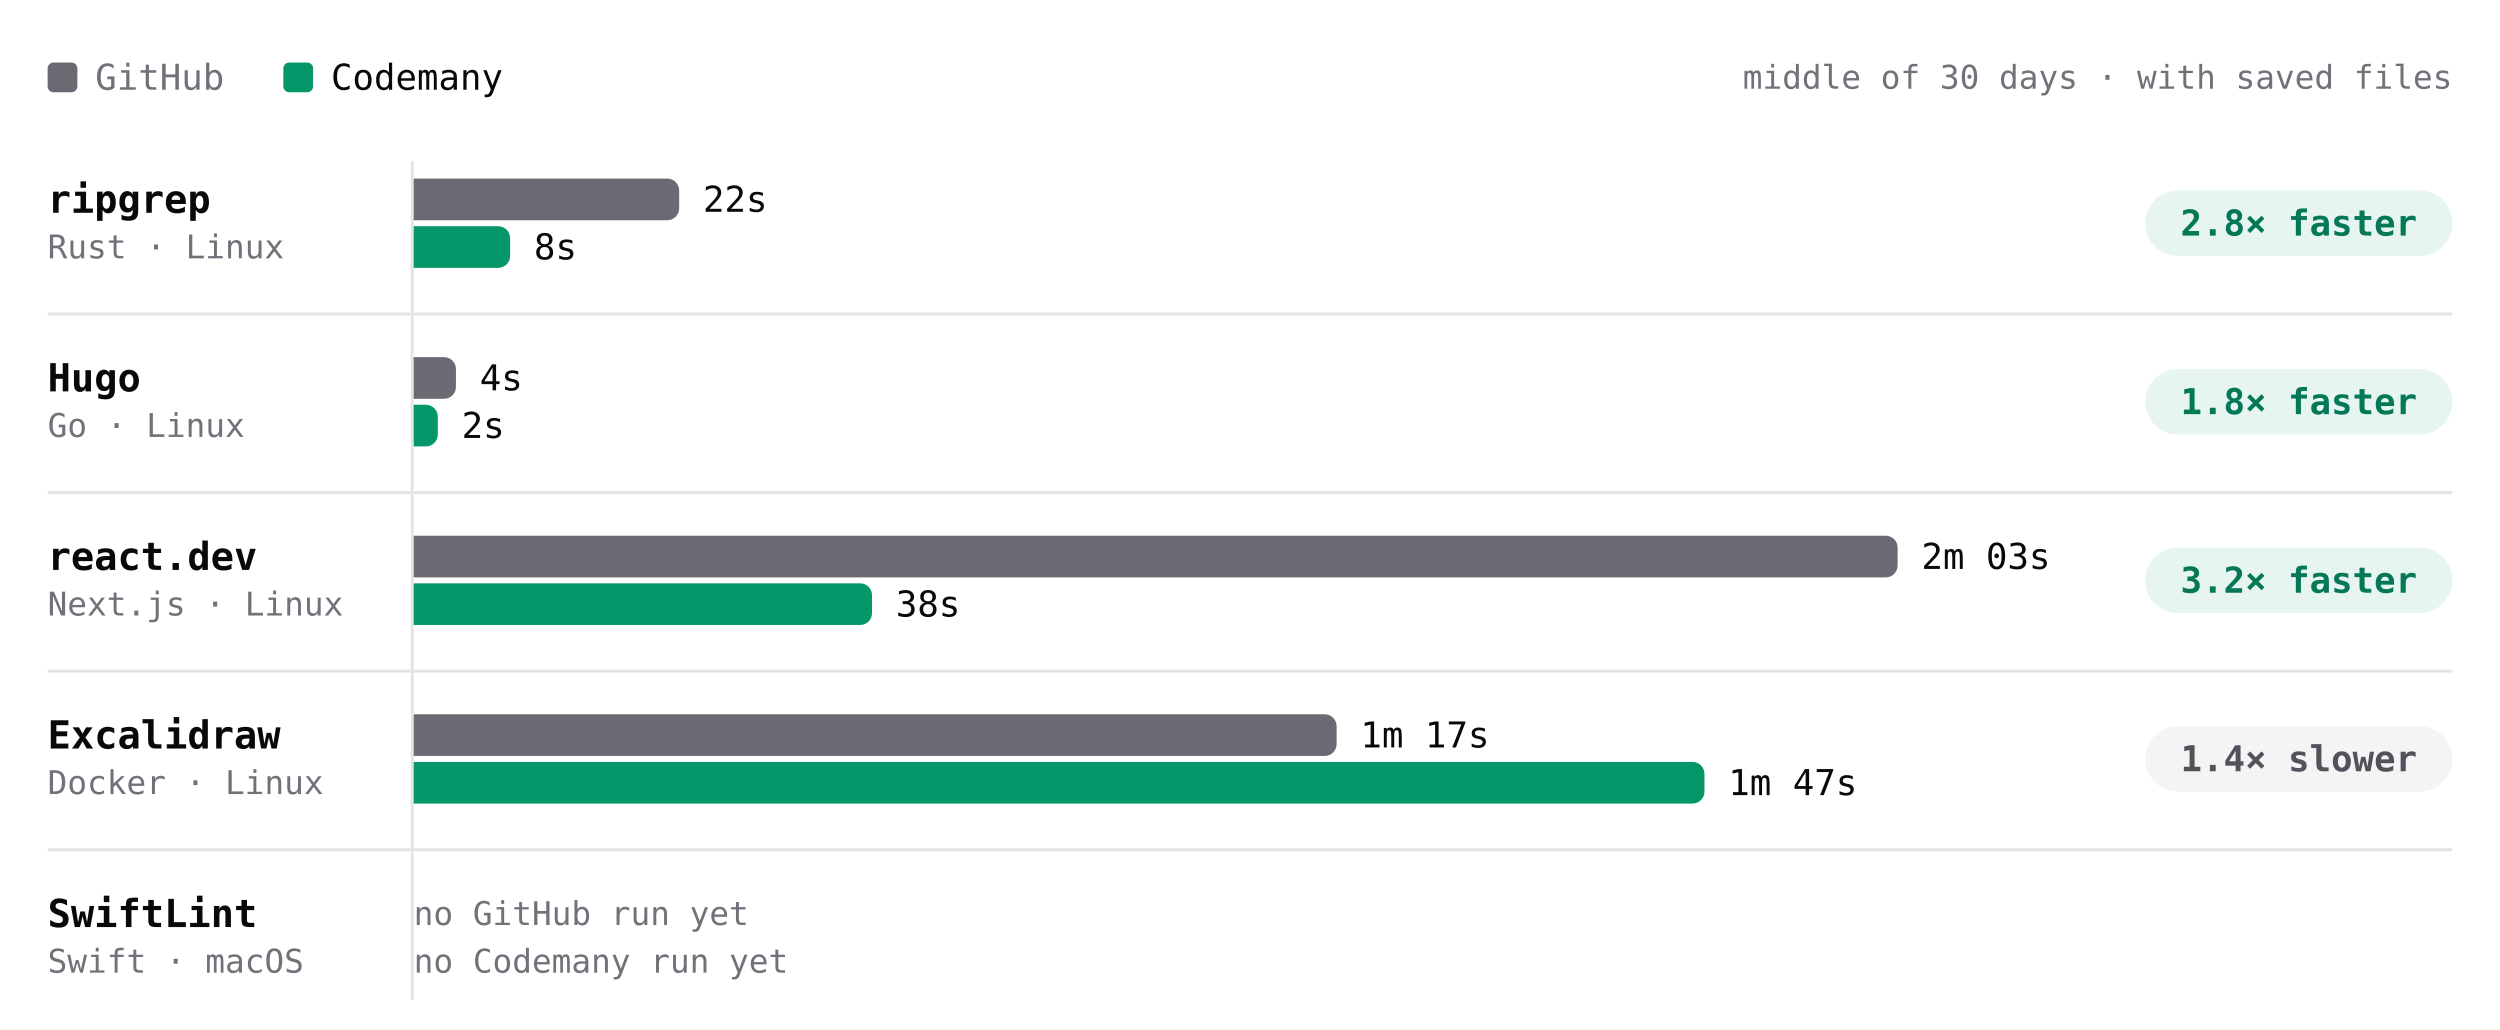
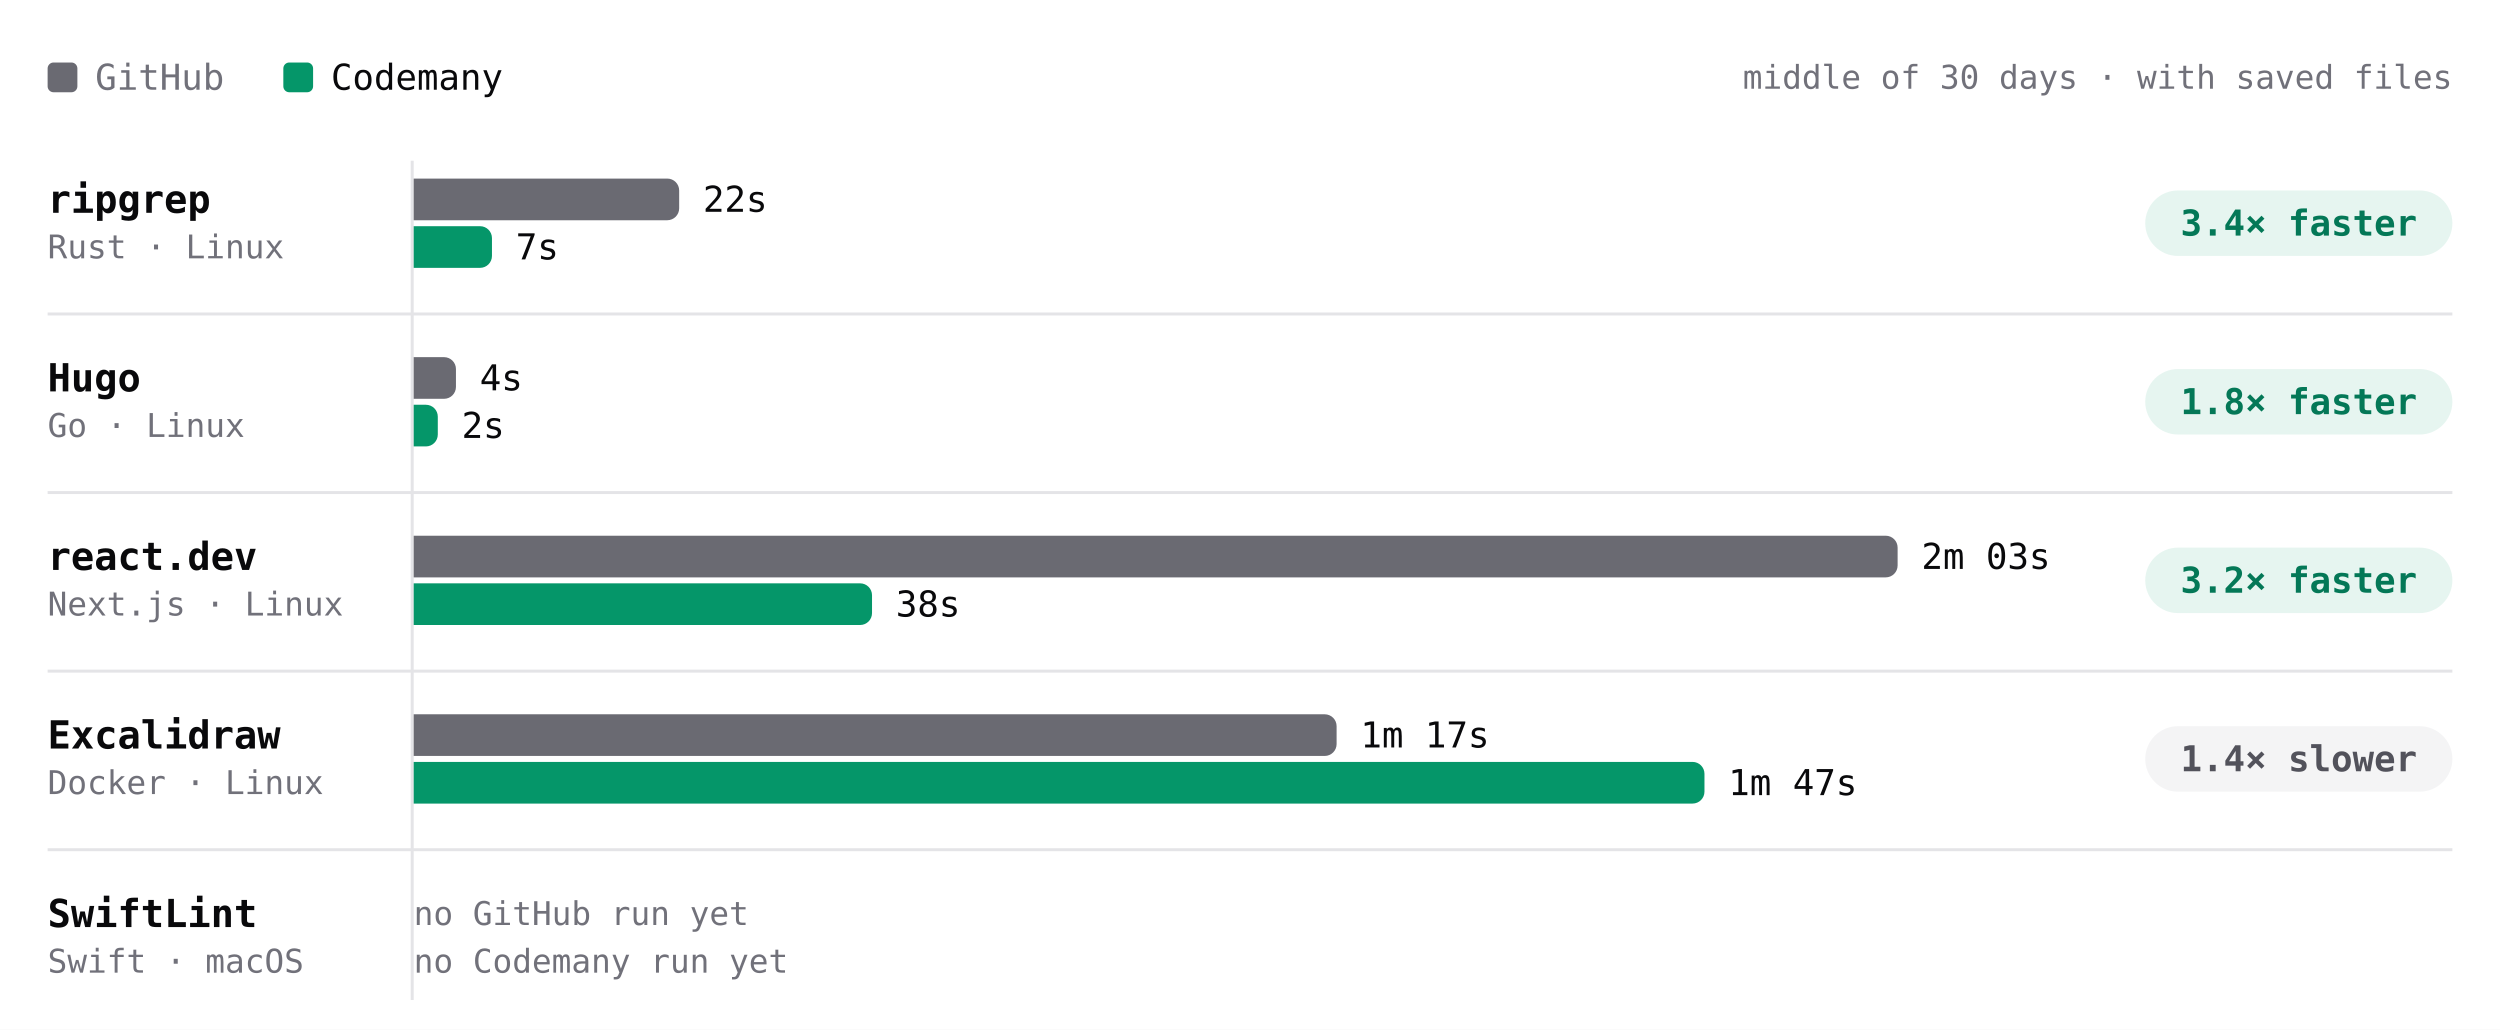
- <svg xmlns="http://www.w3.org/2000/svg" viewBox="0 0 840 346" width="840" height="346" role="img" aria-label="Build time per project, middle of 30 days · with saved files. ripgrep: GitHub 22s, Codemany 8s, 2.8× faster; Hugo: GitHub 4s, Codemany 2s, 1.8× faster; react.dev: GitHub 2m 03s, Codemany 38s, 3.2× faster; Excalidraw: GitHub 1m 17s, Codemany 1m 47s, 1.4× slower; SwiftLint: GitHub —, Codemany —, —." font-family="'JetBrains Mono', ui-monospace, SFMono-Regular, Menlo, monospace" style="max-width:100%;height:auto;font-variant-numeric:tabular-nums">
+ <svg xmlns="http://www.w3.org/2000/svg" viewBox="0 0 840 346" width="840" height="346" role="img" aria-label="Build time per project, middle of 30 days · with saved files. ripgrep: GitHub 22s, Codemany 7s, 3.4× faster; Hugo: GitHub 4s, Codemany 2s, 1.8× faster; react.dev: GitHub 2m 03s, Codemany 38s, 3.2× faster; Excalidraw: GitHub 1m 17s, Codemany 1m 47s, 1.4× slower; SwiftLint: GitHub —, Codemany —, —." font-family="'JetBrains Mono', ui-monospace, SFMono-Regular, Menlo, monospace" style="max-width:100%;height:auto;font-variant-numeric:tabular-nums">
  <rect width="840" height="346" fill="#ffffff" />
  <rect x="16" y="21" width="10" height="10" rx="2" fill="#6a6a72" />
  <text x="32" y="26" font-size="12" fill="#71717a" dominant-baseline="central">GitHub</text>
  <rect x="95.2" y="21" width="10" height="10" rx="2" fill="#059669" />
  <text x="111.2" y="26" font-size="12" fill="#09090b" dominant-baseline="central">Codemany</text>
  <text x="824" y="26" font-size="11" fill="#71717a" text-anchor="end" dominant-baseline="central">middle of 30 days · with saved files</text>
  <path d="M138.5 54L138.5 336" stroke="#e4e4e7" stroke-width="1" fill="none" />
  <text x="16" y="67" font-size="13" fill="#09090b" font-weight="600" dominant-baseline="central">ripgrep</text>
  <text x="16" y="83" font-size="11" fill="#71717a" dominant-baseline="central">Rust · Linux</text>
  <g class="bench-mark" data-tip="ripgrep · GitHub · 22s · middle of 2 nights" data-href="https://github.com/codemanyhq/bench-private/actions/runs/41834014108/job/126588227205" style="cursor:pointer">
    <rect x="139" y="59" width="549.8" height="16" fill="#ffffff" fill-opacity="0" />
    <path d="M139 60h85.2a4 4 0 0 1 4 4v6a4 4 0 0 1 -4 4h-85.2z" fill="#6a6a72" />
    <text x="236.2" y="67" font-size="12" fill="#09090b" dominant-baseline="central">22s</text>
  </g>
-   <g class="bench-mark" data-tip="ripgrep · Codemany · 8s · middle of 17 nights" data-href="https://github.com/codemanyhq/bench/actions/runs/42175699780/job/127768205009" style="cursor:pointer">
+   <g class="bench-mark" data-tip="ripgrep · Codemany · 7s · middle of 18 nights" data-href="https://github.com/codemanyhq/bench/actions/runs/42182662626/job/127787425479" style="cursor:pointer">
    <rect x="139" y="75" width="549.8" height="16" fill="#ffffff" fill-opacity="0" />
-     <path d="M139 76h28.4a4 4 0 0 1 4 4v6a4 4 0 0 1 -4 4h-28.4z" fill="#059669" />
-     <text x="179.4" y="83" font-size="12" fill="#09090b" dominant-baseline="central">8s</text>
+     <path d="M139 76h22.3a4 4 0 0 1 4 4v6a4 4 0 0 1 -4 4h-22.3z" fill="#059669" />
+     <text x="173.3" y="83" font-size="12" fill="#09090b" dominant-baseline="central">7s</text>
  </g>
  <rect x="720.8" y="64" width="103.2" height="22" rx="11" fill="rgba(5,150,105,0.10)" />
-   <text x="772.4" y="75" font-size="12" fill="#047857" font-weight="600" text-anchor="middle" dominant-baseline="central">2.8× faster</text>
+   <text x="772.4" y="75" font-size="12" fill="#047857" font-weight="600" text-anchor="middle" dominant-baseline="central">3.4× faster</text>
  <text x="16" y="127" font-size="13" fill="#09090b" font-weight="600" dominant-baseline="central">Hugo</text>
  <text x="16" y="143" font-size="11" fill="#71717a" dominant-baseline="central">Go · Linux</text>
  <g class="bench-mark" data-tip="Hugo · GitHub · 4s · middle of 2 nights" data-href="https://github.com/codemanyhq/bench-private/actions/runs/41834014108/job/126588227168" style="cursor:pointer">
    <rect x="139" y="119" width="549.8" height="16" fill="#ffffff" fill-opacity="0" />
    <path d="M139 120h10.2a4 4 0 0 1 4 4v6a4 4 0 0 1 -4 4h-10.2z" fill="#6a6a72" />
    <text x="161.2" y="127" font-size="12" fill="#09090b" dominant-baseline="central">4s</text>
  </g>
-   <g class="bench-mark" data-tip="Hugo · Codemany · 2s · middle of 17 nights" data-href="https://github.com/codemanyhq/bench/actions/runs/42175699780/job/127768240006" style="cursor:pointer">
+   <g class="bench-mark" data-tip="Hugo · Codemany · 2s · middle of 18 nights" data-href="https://github.com/codemanyhq/bench/actions/runs/42182662626/job/127787378439" style="cursor:pointer">
    <rect x="139" y="135" width="549.8" height="16" fill="#ffffff" fill-opacity="0" />
    <path d="M139 136h4.1a4 4 0 0 1 4 4v6a4 4 0 0 1 -4 4h-4.1z" fill="#059669" />
    <text x="155.1" y="143" font-size="12" fill="#09090b" dominant-baseline="central">2s</text>
  </g>
  <rect x="720.8" y="124" width="103.2" height="22" rx="11" fill="rgba(5,150,105,0.10)" />
  <text x="772.4" y="135" font-size="12" fill="#047857" font-weight="600" text-anchor="middle" dominant-baseline="central">1.8× faster</text>
  <path d="M16 105.5L824 105.5" stroke="#e4e4e7" stroke-width="1" fill="none" />
  <text x="16" y="187" font-size="13" fill="#09090b" font-weight="600" dominant-baseline="central">react.dev</text>
  <text x="16" y="203" font-size="11" fill="#71717a" dominant-baseline="central">Next.js · Linux</text>
  <g class="bench-mark" data-tip="react.dev · GitHub · 2m 03s · middle of 2 nights" data-href="https://github.com/codemanyhq/bench-private/actions/runs/41834014108/job/126588227160" style="cursor:pointer">
    <rect x="139" y="179" width="549.8" height="16" fill="#ffffff" fill-opacity="0" />
    <path d="M139 180h494.6a4 4 0 0 1 4 4v6a4 4 0 0 1 -4 4h-494.6z" fill="#6a6a72" />
    <text x="645.6" y="187" font-size="12" fill="#09090b" dominant-baseline="central">2m 03s</text>
  </g>
-   <g class="bench-mark" data-tip="react.dev · Codemany · 38s · middle of 17 nights" data-href="https://github.com/codemanyhq/bench/actions/runs/42175699780/job/127768206008" style="cursor:pointer">
+   <g class="bench-mark" data-tip="react.dev · Codemany · 38s · middle of 18 nights" data-href="https://github.com/codemanyhq/bench/actions/runs/42182662626/job/127787418798" style="cursor:pointer">
    <rect x="139" y="195" width="549.8" height="16" fill="#ffffff" fill-opacity="0" />
    <path d="M139 196h150a4 4 0 0 1 4 4v6a4 4 0 0 1 -4 4h-150z" fill="#059669" />
    <text x="301" y="203" font-size="12" fill="#09090b" dominant-baseline="central">38s</text>
  </g>
  <rect x="720.8" y="184" width="103.2" height="22" rx="11" fill="rgba(5,150,105,0.10)" />
  <text x="772.4" y="195" font-size="12" fill="#047857" font-weight="600" text-anchor="middle" dominant-baseline="central">3.2× faster</text>
  <path d="M16 165.5L824 165.5" stroke="#e4e4e7" stroke-width="1" fill="none" />
  <text x="16" y="247" font-size="13" fill="#09090b" font-weight="600" dominant-baseline="central">Excalidraw</text>
  <text x="16" y="263" font-size="11" fill="#71717a" dominant-baseline="central">Docker · Linux</text>
  <g class="bench-mark" data-tip="Excalidraw · GitHub · 1m 17s · middle of 2 nights" data-href="https://github.com/codemanyhq/bench-private/actions/runs/41834014108/job/126588227191" style="cursor:pointer">
    <rect x="139" y="239" width="549.8" height="16" fill="#ffffff" fill-opacity="0" />
    <path d="M139 240h306.1a4 4 0 0 1 4 4v6a4 4 0 0 1 -4 4h-306.1z" fill="#6a6a72" />
    <text x="457.1" y="247" font-size="12" fill="#09090b" dominant-baseline="central">1m 17s</text>
  </g>
  <g class="bench-mark" data-tip="Excalidraw · Codemany · 1m 47s · middle of 12 nights" data-href="https://github.com/codemanyhq/bench/actions/runs/42138375562/job/127649285971" style="cursor:pointer">
    <rect x="139" y="255" width="549.8" height="16" fill="#ffffff" fill-opacity="0" />
    <path d="M139 256h429.7a4 4 0 0 1 4 4v6a4 4 0 0 1 -4 4h-429.7z" fill="#059669" />
    <text x="580.7" y="263" font-size="12" fill="#09090b" dominant-baseline="central">1m 47s</text>
  </g>
  <rect x="720.8" y="244" width="103.2" height="22" rx="11" fill="#f4f4f5" />
  <text x="772.4" y="255" font-size="12" fill="#52525b" font-weight="600" text-anchor="middle" dominant-baseline="central">1.4× slower</text>
  <path d="M16 225.5L824 225.5" stroke="#e4e4e7" stroke-width="1" fill="none" />
  <text x="16" y="307" font-size="13" fill="#09090b" font-weight="600" dominant-baseline="central">SwiftLint</text>
  <text x="16" y="323" font-size="11" fill="#71717a" dominant-baseline="central">Swift · macOS</text>
  <text x="139" y="307" font-size="11" fill="#71717a" dominant-baseline="central">no GitHub run yet</text>
  <text x="139" y="323" font-size="11" fill="#71717a" dominant-baseline="central">no Codemany run yet</text>
  <path d="M16 285.5L824 285.5" stroke="#e4e4e7" stroke-width="1" fill="none" />
</svg>
